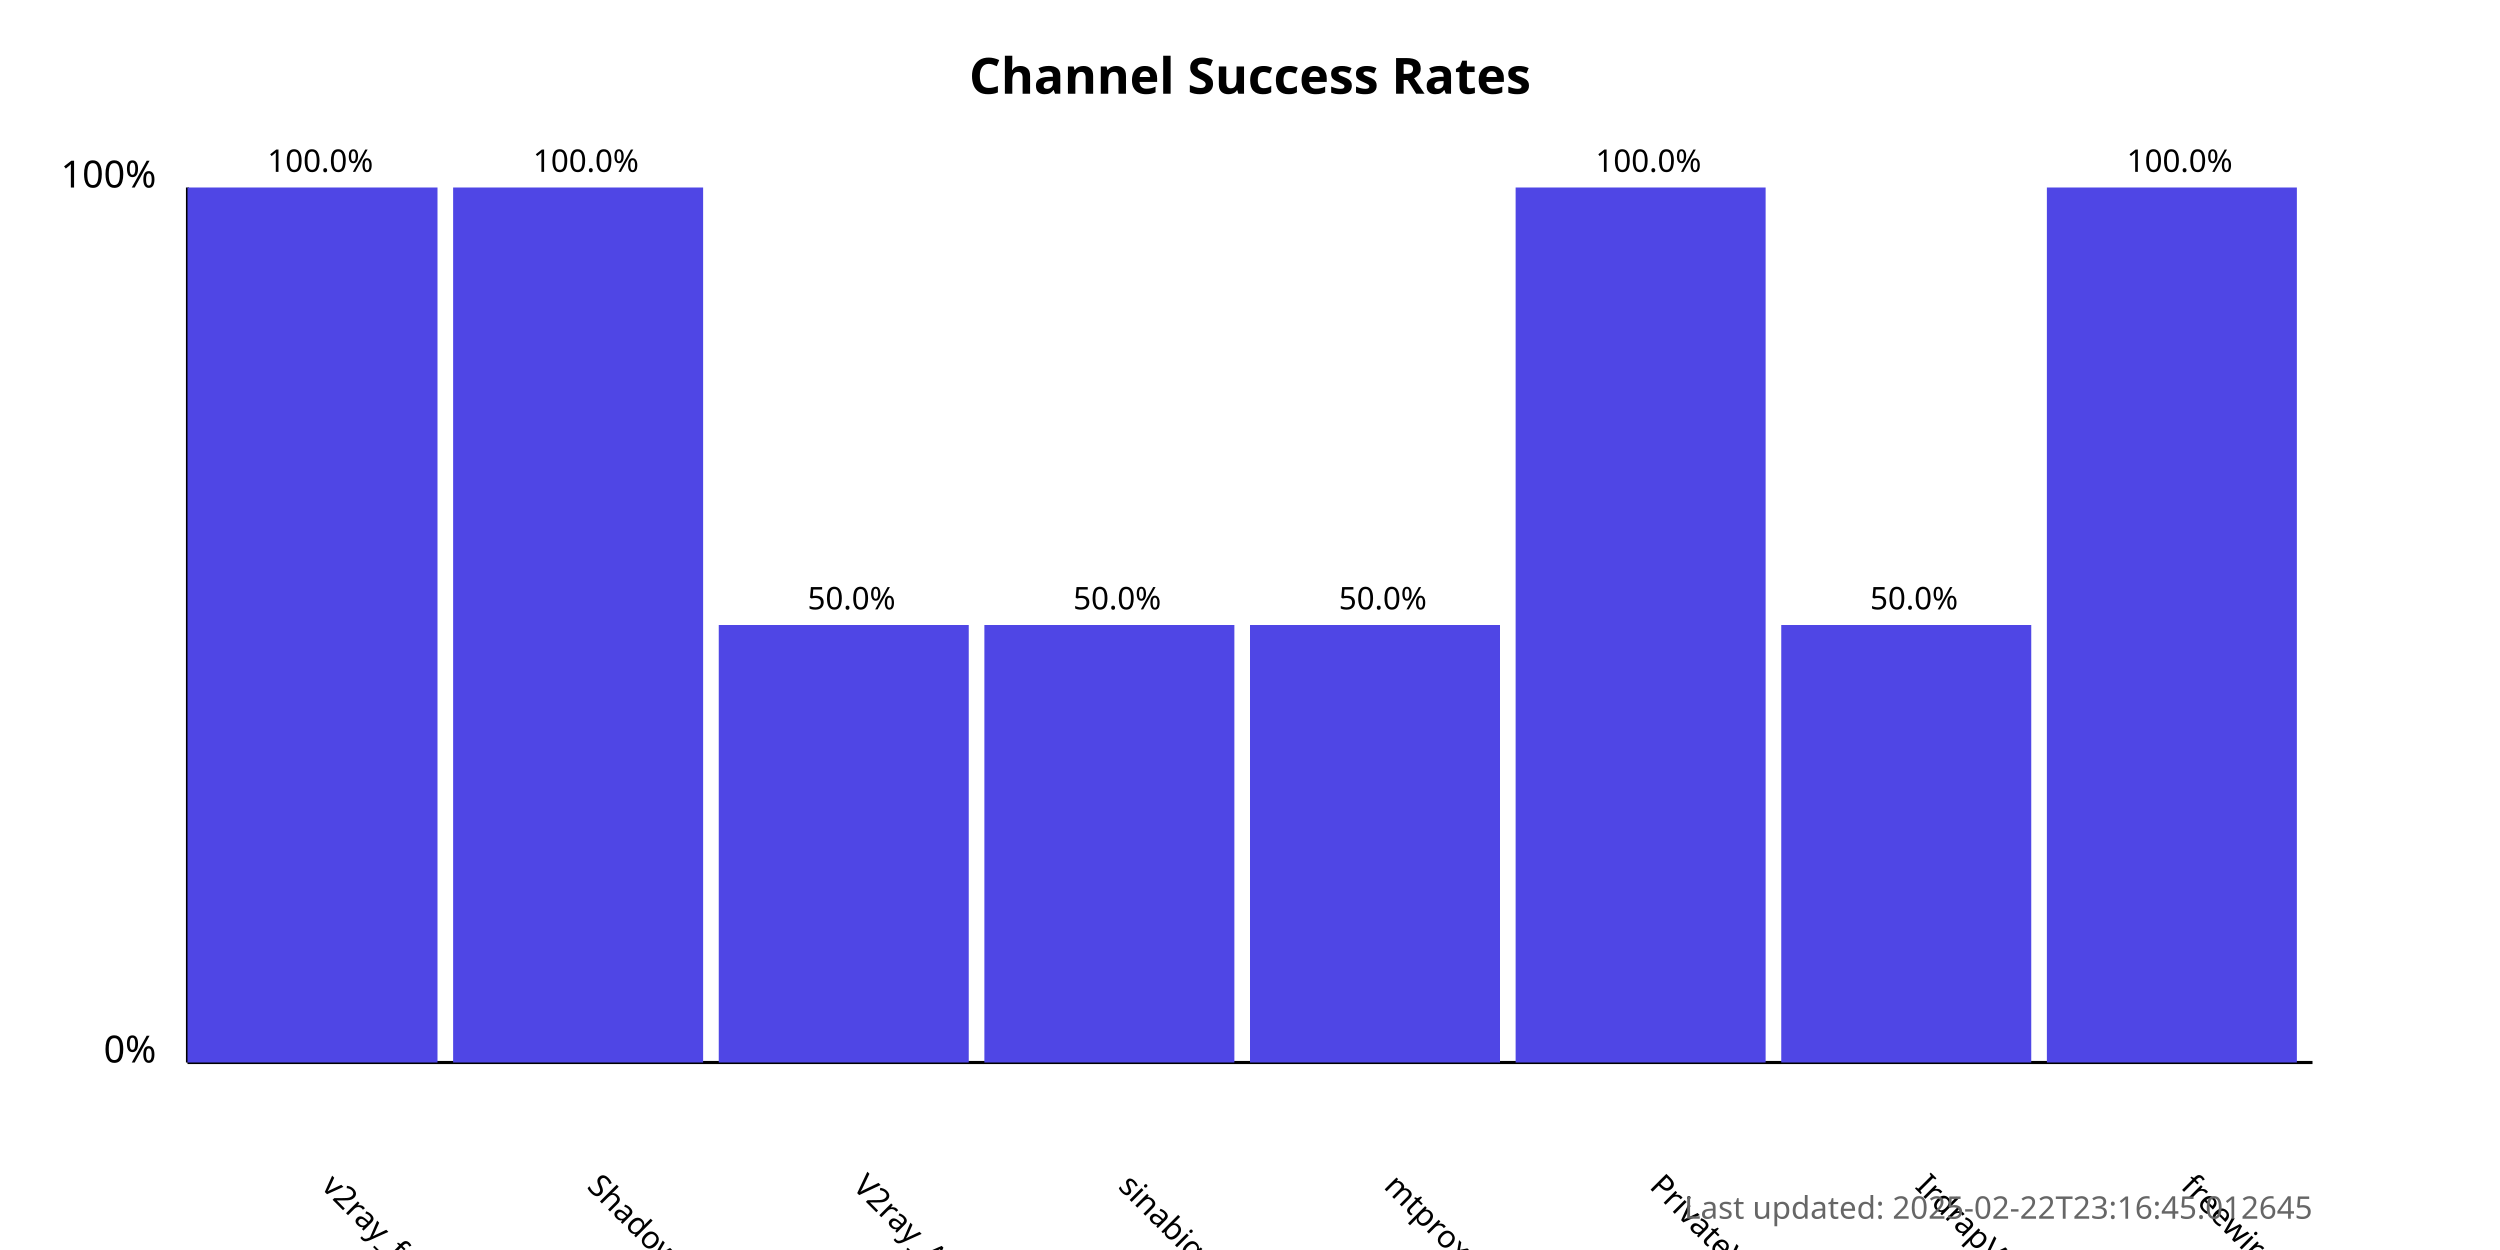
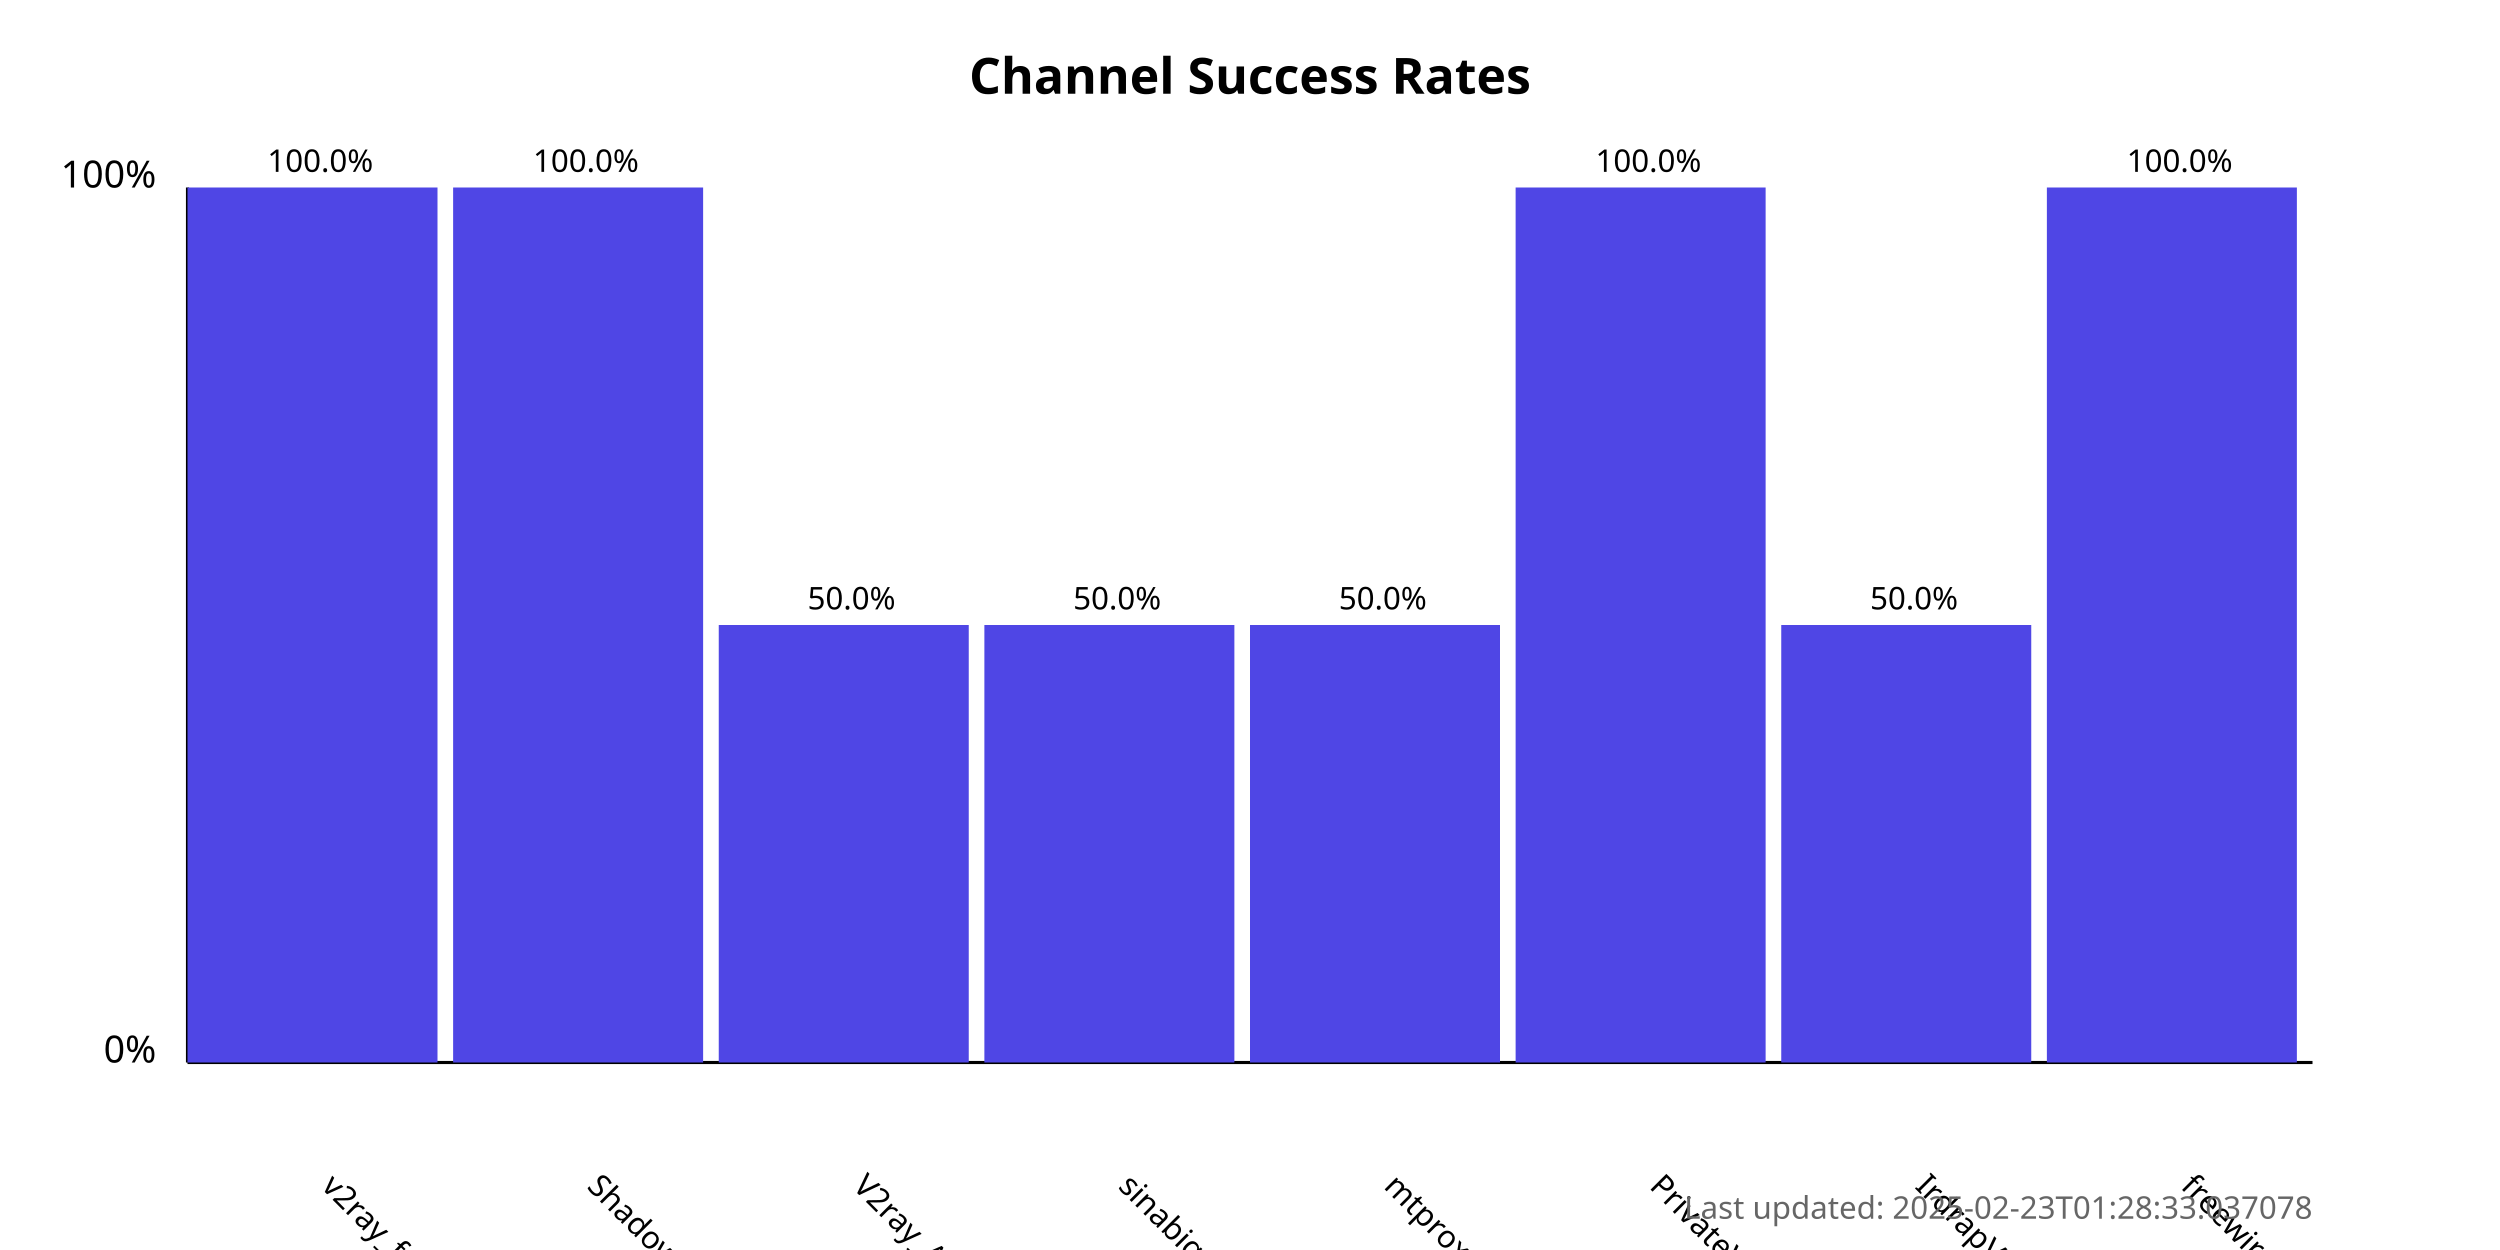
<svg xmlns="http://www.w3.org/2000/svg" width="800" height="400">
  <style>
            .chart-title { font: bold 16px sans-serif; }
            .axis-label { font: 12px sans-serif; }
            .tick-label { font: 10px sans-serif; }
            .bar { fill: #4f46e5; }
            .bar:hover { fill: #6366f1; }
            .timestamp { font: 10px sans-serif; fill: #666; }
        </style>
  <text x="400.0" y="30" text-anchor="middle" class="chart-title">
            Channel Success Rates
        </text>
  <line x1="60" y1="340" x2="60" y2="60" stroke="black" stroke-width="1" />
  <line x1="60" y1="340" x2="740" y2="340" stroke="black" stroke-width="1" />
  <text x="50" y="340" text-anchor="end" class="axis-label">0%</text>
  <text x="50" y="60" text-anchor="end" class="axis-label">100%</text>
  <g>
    <rect x="60" y="60.0" width="80.0" height="280.0" class="bar" />
    <text x="102.5" y="380" transform="rotate(45, 102.5, 380)" text-anchor="start" class="tick-label">
                v2ray_free_conf
            </text>
    <text x="102.5" y="55.0" text-anchor="middle" class="tick-label">
                100.0%
            </text>
  </g>
  <g>
    <rect x="145.0" y="60.0" width="80.0" height="280.0" class="bar" />
    <text x="187.5" y="380" transform="rotate(45, 187.5, 380)" text-anchor="start" class="tick-label">
                ShadowProxy66
            </text>
    <text x="187.5" y="55.0" text-anchor="middle" class="tick-label">
                100.0%
            </text>
  </g>
  <g>
    <rect x="230.0" y="200.0" width="80.0" height="140.0" class="bar" />
    <text x="272.5" y="380" transform="rotate(45, 272.5, 380)" text-anchor="start" class="tick-label">
                V2ray_Alpha
            </text>
    <text x="272.5" y="195.0" text-anchor="middle" class="tick-label">
                50.0%
            </text>
  </g>
  <g>
    <rect x="315.0" y="200.0" width="80.0" height="140.0" class="bar" />
    <text x="357.5" y="380" transform="rotate(45, 357.5, 380)" text-anchor="start" class="tick-label">
                sinabigo
            </text>
    <text x="357.5" y="195.0" text-anchor="middle" class="tick-label">
                50.0%
            </text>
  </g>
  <g>
    <rect x="400.0" y="200.0" width="80.0" height="140.0" class="bar" />
    <text x="442.5" y="380" transform="rotate(45, 442.5, 380)" text-anchor="start" class="tick-label">
                mtproxy_lists
            </text>
    <text x="442.5" y="195.0" text-anchor="middle" class="tick-label">
                50.0%
            </text>
  </g>
  <g>
    <rect x="485.0" y="60.0" width="80.0" height="280.0" class="bar" />
    <text x="527.5" y="380" transform="rotate(45, 527.5, 380)" text-anchor="start" class="tick-label">
                PrivateVPNs
            </text>
    <text x="527.5" y="55.0" text-anchor="middle" class="tick-label">
                100.0%
            </text>
  </g>
  <g>
    <rect x="570.0" y="200.0" width="80.0" height="140.0" class="bar" />
    <text x="612.5" y="380" transform="rotate(45, 612.5, 380)" text-anchor="start" class="tick-label">
                IrdrapVPNnews
            </text>
    <text x="612.5" y="195.0" text-anchor="middle" class="tick-label">
                50.0%
            </text>
  </g>
  <g>
    <rect x="655.0" y="60.0" width="80.0" height="280.0" class="bar" />
    <text x="697.5" y="380" transform="rotate(45, 697.5, 380)" text-anchor="start" class="tick-label">
                freewireguard
            </text>
    <text x="697.5" y="55.0" text-anchor="middle" class="tick-label">
                100.0%
            </text>
  </g>
  <text x="740" y="390" text-anchor="end" class="timestamp">
-             Last updated: 2025-02-22T23:16:45.012645
+             Last updated: 2025-02-23T01:28:33.037078
        </text>
</svg>
